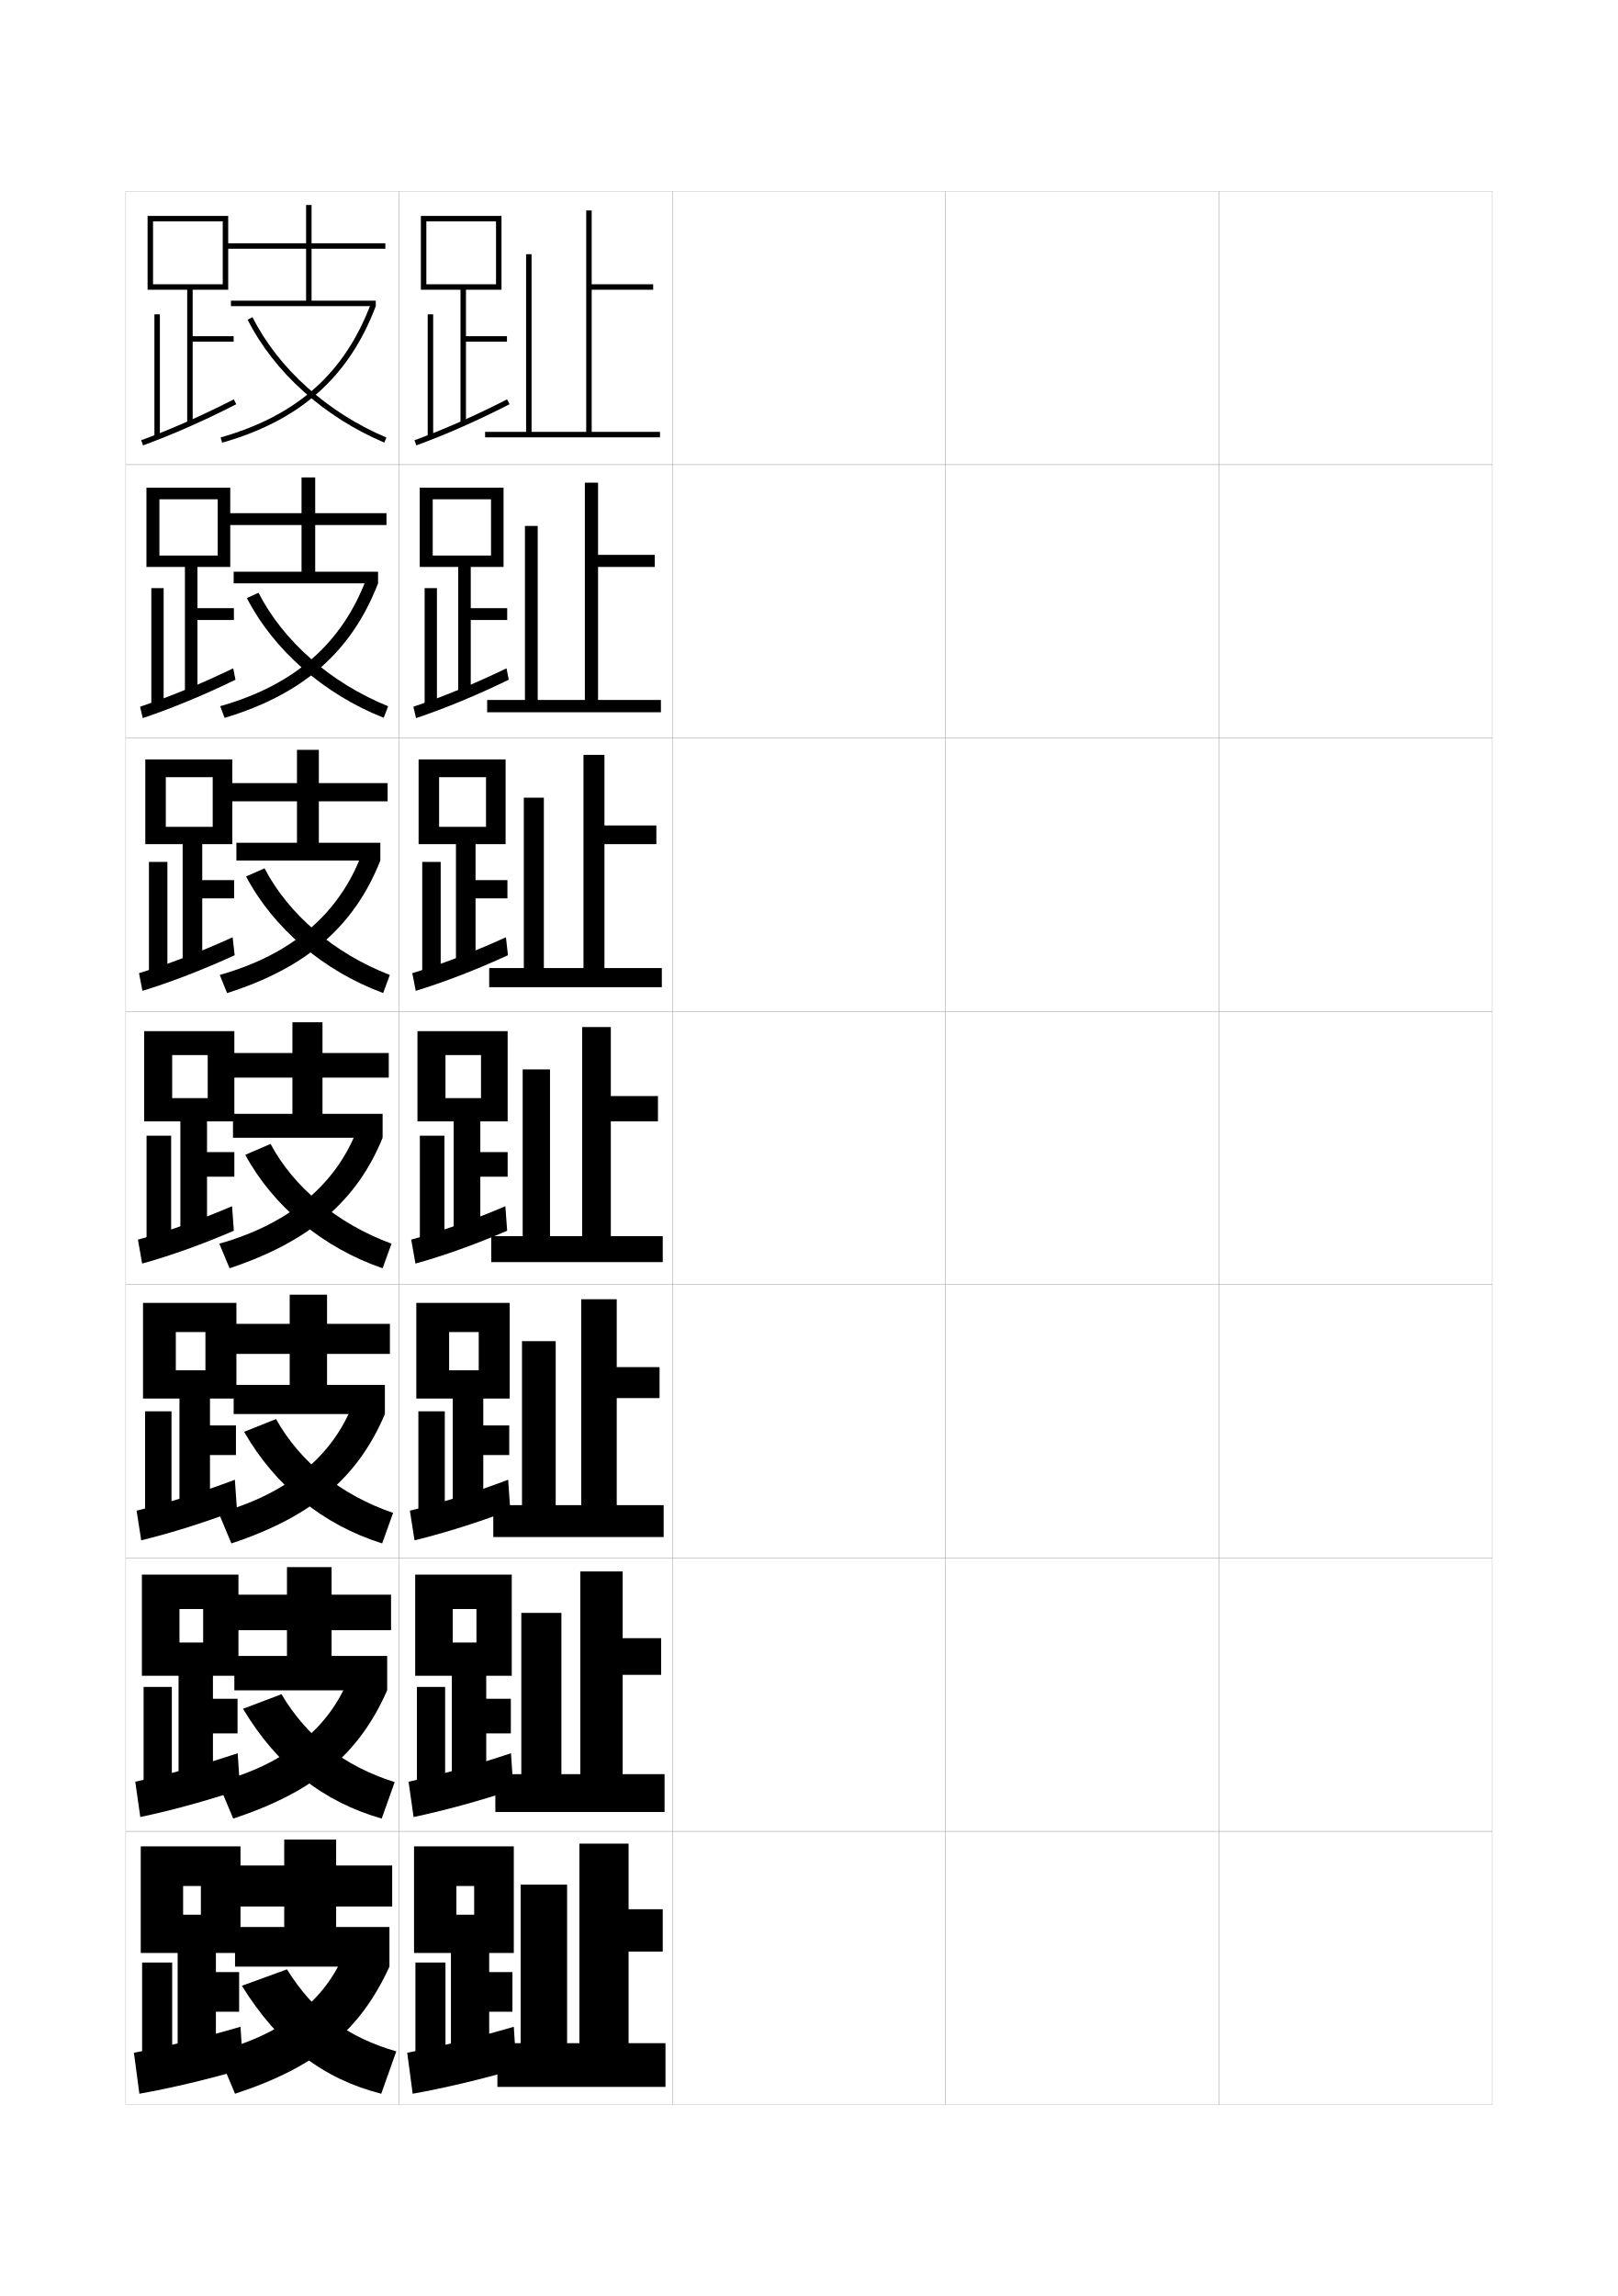
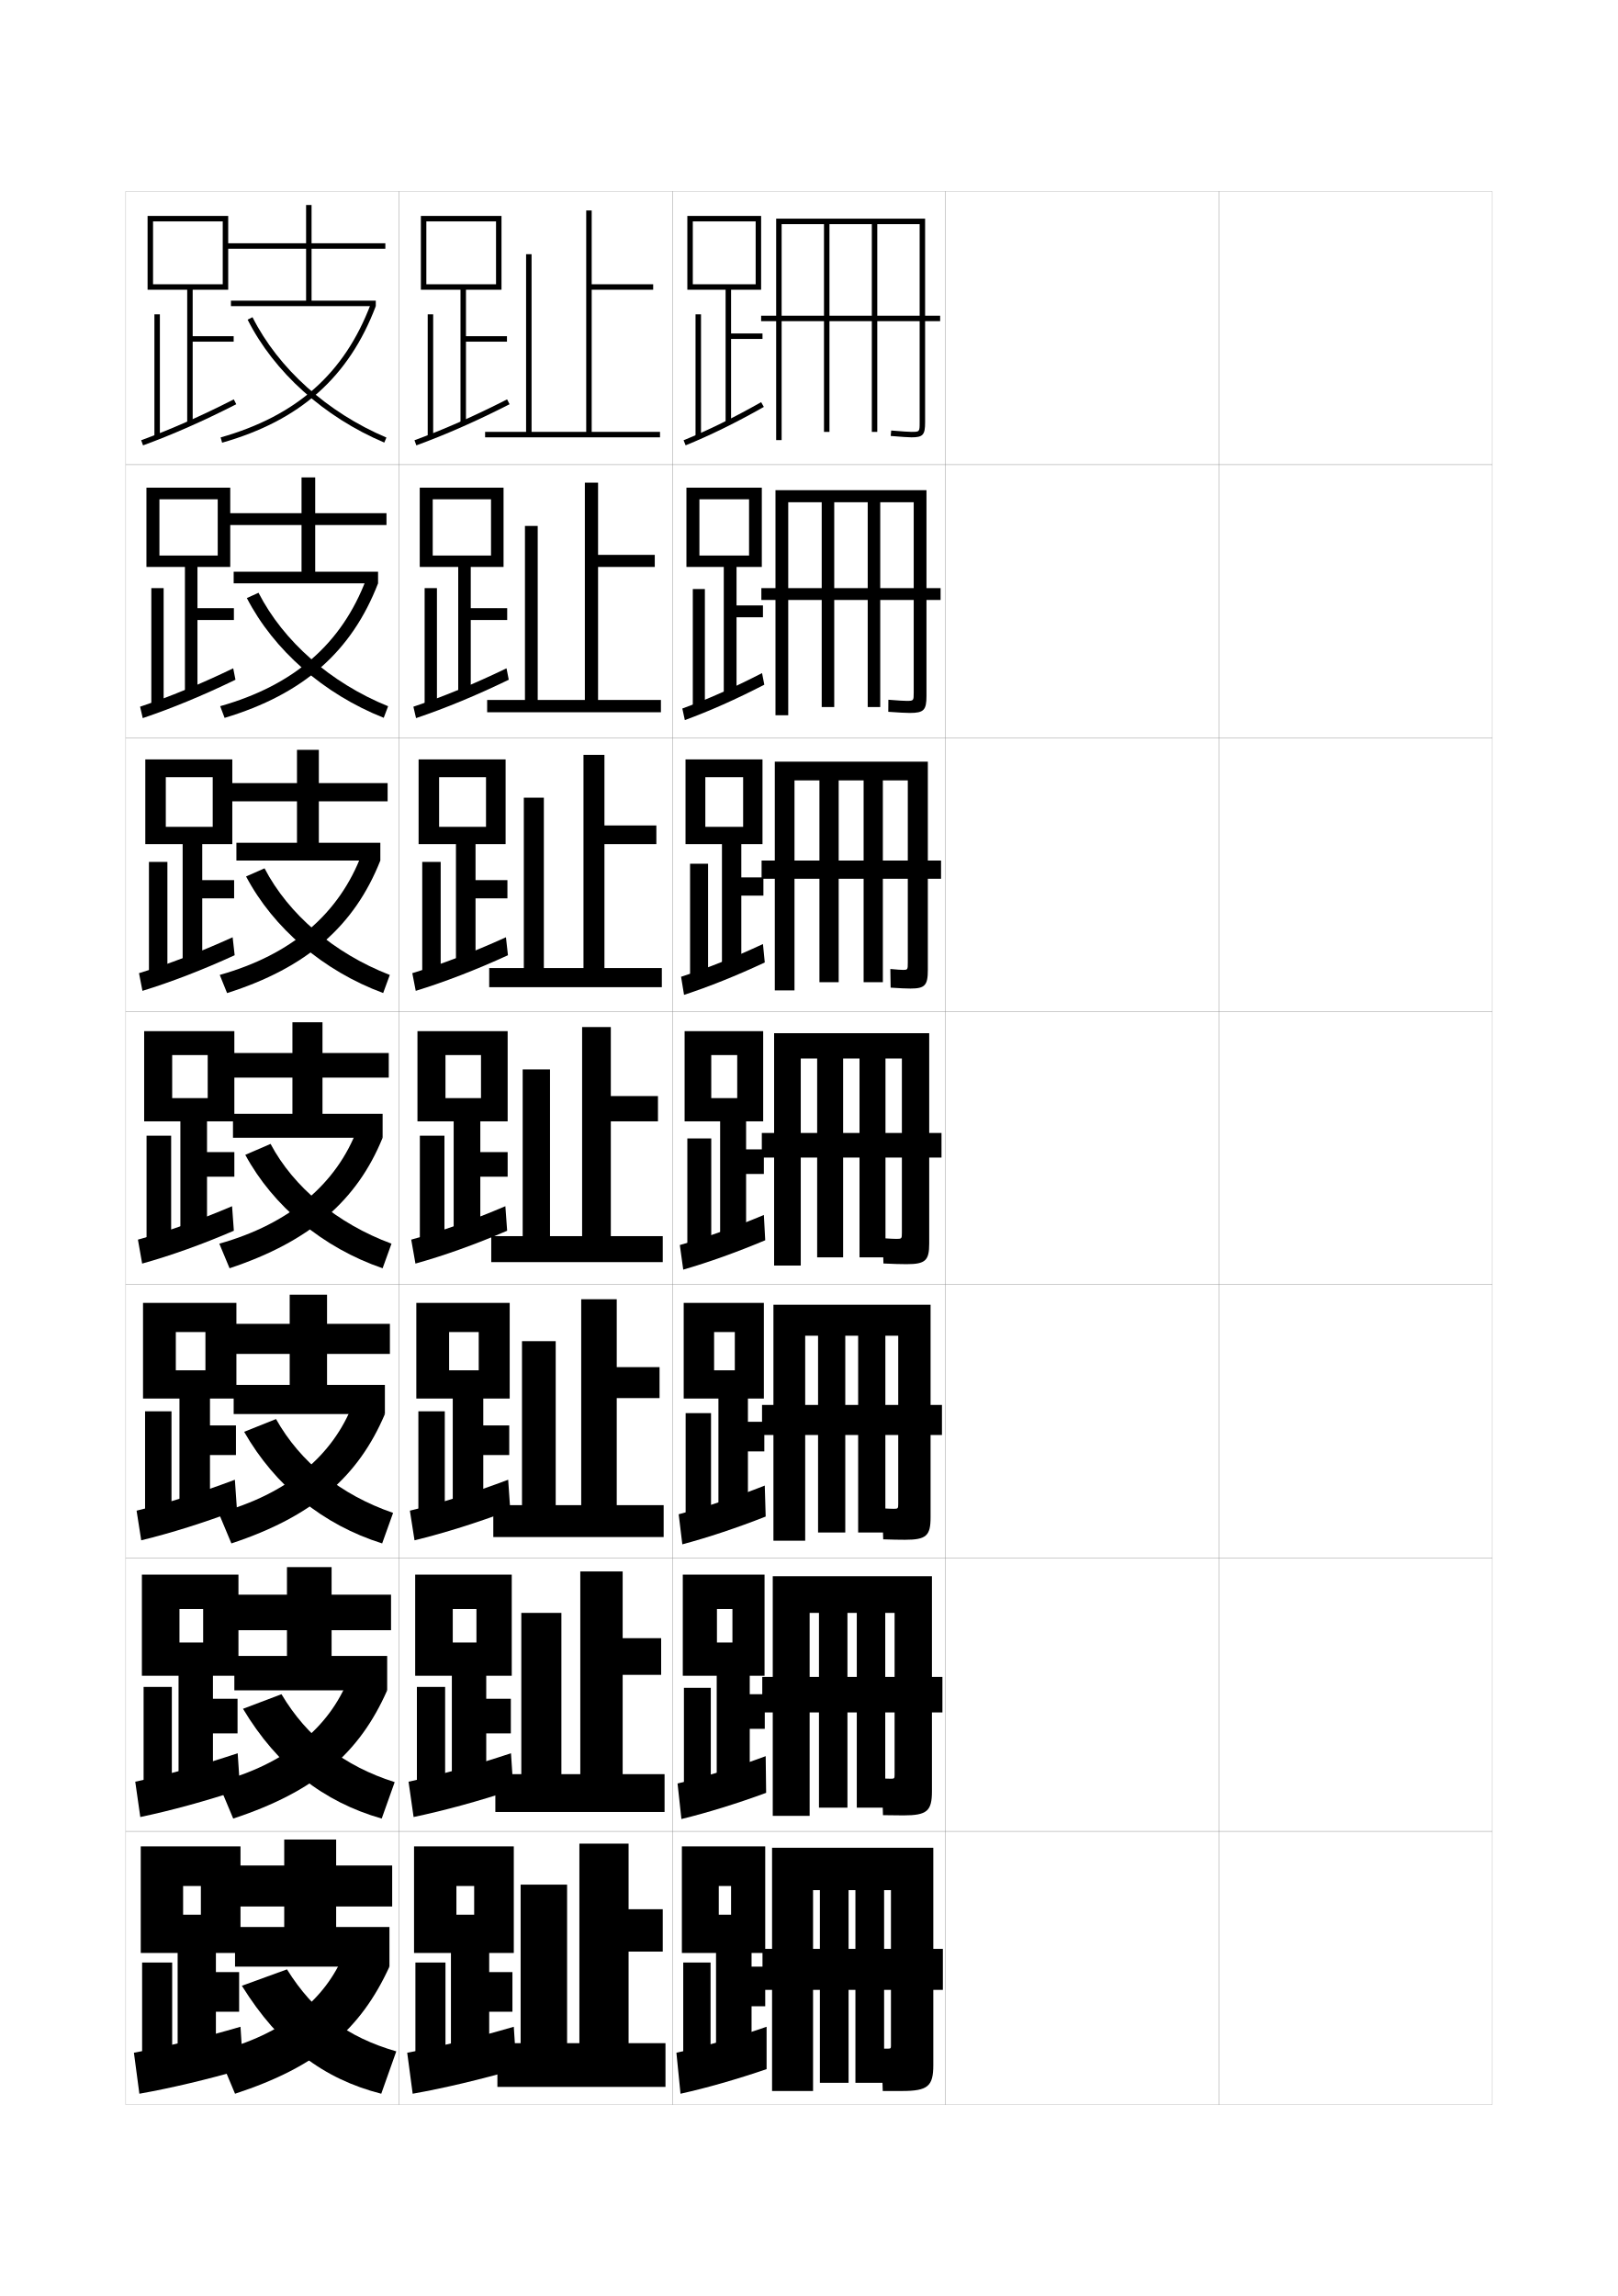
<svg xmlns="http://www.w3.org/2000/svg" version="1.1" id="glyphs" x="0px" y="0px" width="592px" height="840px" viewBox="0 0 592 840" enable-background="new 0 0 592 840" xml:space="preserve">
  <g>
    <rect x="46" y="70" fill="none" stroke="#999999" stroke-width="0.1" width="100" height="100" />
    <rect x="46" y="170" fill="none" stroke="#999999" stroke-width="0.1" width="100" height="100" />
    <rect x="46" y="270" fill="none" stroke="#999999" stroke-width="0.1" width="100" height="100" />
    <rect x="46" y="370" fill="none" stroke="#999999" stroke-width="0.1" width="100" height="100" />
    <rect x="46" y="470" fill="none" stroke="#999999" stroke-width="0.1" width="100" height="100" />
    <rect x="46" y="570" fill="none" stroke="#999999" stroke-width="0.1" width="100" height="100" />
    <rect x="46" y="670" fill="none" stroke="#999999" stroke-width="0.1" width="100" height="100" />
    <rect x="146" y="70" fill="none" stroke="#999999" stroke-width="0.1" width="100" height="100" />
    <rect x="146" y="170" fill="none" stroke="#999999" stroke-width="0.1" width="100" height="100" />
    <rect x="146" y="270" fill="none" stroke="#999999" stroke-width="0.1" width="100" height="100" />
    <rect x="146" y="370" fill="none" stroke="#999999" stroke-width="0.1" width="100" height="100" />
    <rect x="146" y="470" fill="none" stroke="#999999" stroke-width="0.1" width="100" height="100" />
    <rect x="146" y="570" fill="none" stroke="#999999" stroke-width="0.1" width="100" height="100" />
    <rect x="146" y="670" fill="none" stroke="#999999" stroke-width="0.1" width="100" height="100" />
    <rect x="246" y="70" fill="none" stroke="#999999" stroke-width="0.1" width="100" height="100" />
    <rect x="246" y="170" fill="none" stroke="#999999" stroke-width="0.1" width="100" height="100" />
    <rect x="246" y="270" fill="none" stroke="#999999" stroke-width="0.1" width="100" height="100" />
    <rect x="246" y="370" fill="none" stroke="#999999" stroke-width="0.1" width="100" height="100" />
    <rect x="246" y="470" fill="none" stroke="#999999" stroke-width="0.1" width="100" height="100" />
    <rect x="246" y="570" fill="none" stroke="#999999" stroke-width="0.1" width="100" height="100" />
    <rect x="246" y="670" fill="none" stroke="#999999" stroke-width="0.1" width="100" height="100" />
    <rect x="346" y="70" fill="none" stroke="#999999" stroke-width="0.1" width="100" height="100" />
    <rect x="346" y="170" fill="none" stroke="#999999" stroke-width="0.1" width="100" height="100" />
    <rect x="346" y="270" fill="none" stroke="#999999" stroke-width="0.1" width="100" height="100" />
    <rect x="346" y="370" fill="none" stroke="#999999" stroke-width="0.1" width="100" height="100" />
    <rect x="346" y="470" fill="none" stroke="#999999" stroke-width="0.1" width="100" height="100" />
    <rect x="346" y="570" fill="none" stroke="#999999" stroke-width="0.1" width="100" height="100" />
    <rect x="346" y="670" fill="none" stroke="#999999" stroke-width="0.1" width="100" height="100" />
    <rect x="446" y="70" fill="none" stroke="#999999" stroke-width="0.1" width="100" height="100" />
    <rect x="446" y="170" fill="none" stroke="#999999" stroke-width="0.1" width="100" height="100" />
    <rect x="446" y="270" fill="none" stroke="#999999" stroke-width="0.1" width="100" height="100" />
    <rect x="446" y="370" fill="none" stroke="#999999" stroke-width="0.1" width="100" height="100" />
    <rect x="446" y="470" fill="none" stroke="#999999" stroke-width="0.1" width="100" height="100" />
    <rect x="446" y="570" fill="none" stroke="#999999" stroke-width="0.1" width="100" height="100" />
    <rect x="446" y="670" fill="none" stroke="#999999" stroke-width="0.1" width="100" height="100" />
  </g>
  <g>
    <polygon points="65,755 79,755 79,736 87.5,736 87.5,721.5 79,721.5 79,714.5 88,714.5 88,675.5 51.5,675.5 51.5,714.5 67,714.5    67,690 73.5,690 73.5,700.5 67,700.5 67,714.5 65,714.5  " />
    <rect x="52" y="718" width="11" height="37" />
    <path d="M49,751l2,15c11.748-2.1,24.712-5.171,38-9l-1-15.5   C74.079,745.562,61.283,748.703,49,751z" />
  </g>
  <g>
    <g>
      <polygon points="77.917,634.166 86.917,634.166 86.917,621.5 77.917,621.5 77.917,613.083     87.25,613.083 87.25,576.083 51.917,576.083 51.917,613.083 65.667,613.083     65.667,588.667 74.333,588.667 74.333,600.917 65.667,600.917 65.667,613.083     65.333,613.083 65.333,654.083 77.917,654.083   " />
      <rect x="52.542" y="617.166" width="10.333" height="37.751" />
      <path d="M49.489,651.842l1.848,12.922c11.375-2.391,23.811-5.795,36.518-10.008    l-0.884-13.323C73.719,645.833,61.325,649.303,49.489,651.842z" />
    </g>
    <g>
      <polygon points="76.833,532.333 86.333,532.333 86.333,521.5 76.833,521.5 76.833,511.666     86.5,511.666 86.5,476.666 52.333,476.666 52.333,511.666 64.333,511.666     64.333,487.334 75.167,487.334 75.167,501.334 64.333,501.334 64.333,511.666     65.667,511.666 65.667,553.166 76.833,553.166   " />
      <rect x="53.083" y="516.333" width="9.667" height="38.501" />
      <path d="M49.978,552.684l1.697,10.844c11.002-2.682,22.91-6.42,35.037-11.016    l-0.769-11.146C73.359,546.104,61.368,549.902,49.978,552.684z" />
    </g>
    <g>
      <polygon points="75.75,430.5 85.75,430.5 85.75,421.5 75.75,421.5 75.75,410.25 85.75,410.25 85.75,377.25 52.75,377.25     52.75,410.25 63,410.25 63,386 76,386 76,401.75 63,401.75 63,410.25 66,410.25 66,452.25 75.75,452.25   " />
      <rect x="53.625" y="415.5" width="9" height="39.25" />
      <path d="M50.467,453.525l1.545,8.765c10.629-2.972,22.009-7.043,33.555-12.021    l-0.653-8.972C73,446.376,61.41,450.501,50.467,453.525z" />
    </g>
    <g>
      <polygon points="74,328.667 85.667,328.667 85.667,322 74,322 74,308.833 85,308.833 85,277.833     53.167,277.833 53.167,308.833 60.667,308.833 60.667,284.333 77.833,284.333     77.833,302.5 60.667,302.5 60.667,308.833 66.833,308.833 66.833,353 74,353   " />
      <rect x="54.5" y="315.333" width="6.75" height="41" />
      <path d="M50.864,356.037l1.258,6.47c10.649-3.278,22.061-7.68,33.74-13.031    l-0.738-6.575C73.224,348.307,61.697,352.733,50.864,356.037z" />
    </g>
    <g>
      <polygon points="72.25,226.833 85.583,226.833 85.583,222.5 72.25,222.5 72.25,207.417 84.25,207.417     84.25,178.417 53.583,178.417 53.583,207.417 58.333,207.417 58.333,182.667     79.667,182.667 79.667,203.25 58.333,203.25 58.333,207.417 67.667,207.417 67.667,253.75     72.25,253.75   " />
      <rect x="55.375" y="215.167" width="4.5" height="42.75" />
      <path d="M51.261,258.549l0.971,4.175c10.669-3.584,22.113-8.316,33.927-14.041    l-0.824-4.178C73.448,250.237,61.984,254.966,51.261,258.549z" />
    </g>
  </g>
  <g>
    <polygon points="68.5,106 68.5,154.5 70.5,154.5 70.5,125 85.5,125 85.5,123 70.5,123 70.5,106 83.5,106 83.5,79 54,79 54,106    56,106 56,81 81.5,81 81.5,104 56,104 56,106  " />
    <rect x="56.5" y="115" width="2" height="44.5" />
    <path d="M51.658,161.061l0.684,1.88c10.689-3.891,22.166-8.953,34.113-15.05   l-0.91-1.781C73.672,152.168,62.271,157.198,51.658,161.061z" />
  </g>
  <g>
    <polygon points="165,755 179,755 179,736 187.5,736 187.5,721.5 179,721.5 179,714.5 188,714.5 188,675.5 151.5,675.5 151.5,714.5    167,714.5 167,690 173.5,690 173.5,700.5 167,700.5 167,714.5 165,714.5  " />
    <rect x="152" y="718" width="11" height="37" />
    <path d="M149,751l2,15c11.748-2.1,24.712-5.171,38-9l-1-15.5   C174.079,745.562,161.283,748.703,149,751z" />
  </g>
  <g>
    <g>
      <polygon points="177.917,634.166 186.917,634.166 186.917,621.5 177.917,621.5 177.917,613.083     187.25,613.083 187.25,576.083 151.917,576.083 151.917,613.083 165.667,613.083     165.667,588.667 174.333,588.667 174.333,600.917 165.667,600.917 165.667,613.083     165.333,613.083 165.333,654.083 177.917,654.083   " />
      <rect x="152.542" y="617.166" width="10.333" height="37.751" />
      <path d="M149.489,651.842l1.848,12.922c11.375-2.391,23.811-5.795,36.518-10.008    l-0.884-13.323C173.719,645.833,161.325,649.303,149.489,651.842z" />
    </g>
    <g>
      <polygon points="176.833,532.333 186.333,532.333 186.333,521.5 176.833,521.5 176.833,511.666     186.5,511.666 186.5,476.666 152.333,476.666 152.333,511.666 164.333,511.666     164.333,487.334 175.167,487.334 175.167,501.334 164.333,501.334 164.333,511.666     165.667,511.666 165.667,553.166 176.833,553.166   " />
      <rect x="153.083" y="516.333" width="9.667" height="38.501" />
      <path d="M149.978,552.684l1.697,10.844c11.002-2.682,22.91-6.42,35.037-11.016    l-0.769-11.146C173.359,546.104,161.368,549.902,149.978,552.684z" />
    </g>
    <g>
      <polygon points="175.75,430.5 185.75,430.5 185.75,421.5 175.75,421.5 175.75,410.25 185.75,410.25 185.75,377.25 152.75,377.25     152.75,410.25 163,410.25 163,386 176,386 176,401.75 163,401.75 163,410.25 166,410.25 166,452.25 175.75,452.25   " />
      <rect x="153.625" y="415.5" width="9" height="39.25" />
      <path d="M150.467,453.525l1.545,8.765c10.629-2.972,22.009-7.043,33.555-12.021    l-0.653-8.972C173,446.376,161.41,450.501,150.467,453.525z" />
    </g>
    <g>
      <polygon points="174,328.667 185.667,328.667 185.667,322 174,322 174,308.833 185,308.833     185,277.833 153.167,277.833 153.167,308.833 160.667,308.833 160.667,284.333     177.833,284.333 177.833,302.5 160.667,302.5 160.667,308.833 166.833,308.833 166.833,353     174,353   " />
      <rect x="154.5" y="315.333" width="6.75" height="41" />
      <path d="M150.864,356.037l1.258,6.47c10.649-3.278,22.061-7.68,33.74-13.031    l-0.738-6.575C173.224,348.307,161.697,352.733,150.864,356.037z" />
    </g>
    <g>
      <polygon points="172.25,226.833 185.583,226.833 185.583,222.5 172.25,222.5 172.25,207.417     184.25,207.417 184.25,178.417 153.583,178.417 153.583,207.417 158.333,207.417     158.333,182.667 179.667,182.667 179.667,203.25 158.333,203.25 158.333,207.417     167.667,207.417 167.667,253.75 172.25,253.75   " />
      <rect x="155.375" y="215.167" width="4.5" height="42.75" />
      <path d="M151.261,258.549l0.971,4.175c10.669-3.584,22.113-8.316,33.927-14.041    l-0.824-4.178C173.448,250.237,161.984,254.966,151.261,258.549z" />
    </g>
  </g>
  <g>
    <polygon points="168.5,106 168.5,154.5 170.5,154.5 170.5,125 185.5,125 185.5,123 170.5,123 170.5,106 183.5,106 183.5,79 154,79    154,106 156,106 156,81 181.5,81 181.5,104 156,104 156,106  " />
    <rect x="156.5" y="115" width="2" height="44.5" />
    <path d="M151.658,161.061l0.684,1.88c10.689-3.891,22.166-8.953,34.113-15.05   l-0.91-1.781C173.672,152.168,162.271,157.198,151.658,161.061z" />
  </g>
  <g>
    <g>
      <polygon points="141,91 141,89 114,89 114,75 112,75 112,89 82.5,89 82.5,91 112,91 112,110 84.5,110 84.5,112 137.5,112     137.5,110 114,110 114,91   " />
      <path d="M80.727,160.038l0.547,1.924C109.791,153.85,127.658,137.974,137.5,112    l-1.871-0.709C126.03,136.624,108.585,152.113,80.727,160.038z" />
      <path d="M90.607,116.951c9.697,19.21,27.923,35.601,50.002,44.97l0.781-1.842    c-21.651-9.187-39.51-25.235-48.998-44.03L90.607,116.951z" />
    </g>
    <g>
      <polygon points="141.417,192.083 141.417,187.75 115.333,187.75 115.333,174.667     110.333,174.667 110.333,187.75 82.917,187.75 82.917,192.083 110.333,192.083     110.333,209.167 85.5,209.167 85.5,213.417 138.333,213.417 138.333,209.167     115.333,209.167 115.333,192.083   " />
      <path d="M80.568,258.358l1.615,4.283c28.886-8.698,46.492-24.301,56.15-49.225    l-4.33-1.557C125.087,235.432,107.72,250.666,80.568,258.358z" />
      <path d="M90.321,218.801c9.852,19.058,28.067,35.067,50.085,43.813l1.604-4.229    c-21.062-8.573-38.301-23.728-47.416-41.52L90.321,218.801z" />
    </g>
    <g>
      <polygon points="141.833,293.167 141.833,286.5 116.667,286.5 116.667,274.333 108.667,274.333     108.667,286.5 83.333,286.5 83.333,293.167 108.667,293.167 108.667,308.333 86.5,308.333     86.5,314.833 139.167,314.833 139.167,308.333 116.667,308.333 116.667,293.167   " />
      <path d="M80.409,356.679l2.682,6.642c29.254-9.283,46.6-24.613,56.075-48.487    l-6.79-2.403C124.144,334.24,106.854,349.218,80.409,356.679z" />
      <path d="M90.036,320.65c10.005,18.905,28.211,34.535,50.167,42.657l2.427-6.614    c-20.473-7.96-37.091-22.22-45.833-39.01L90.036,320.65z" />
    </g>
  </g>
  <g>
    <g>
      <polygon points="86,705 86,719.5 142.5,719.5 142.5,705 123,705 123,697.5 143.5,697.5 143.5,682.5 123,682.5 123,673 104,673     104,682.5 85,682.5 85,697.5 104,697.5 104,705   " />
      <path d="M126,714.5c-6.931,17.229-22.607,29.86-46.5,36L86,766    c30.271-9.917,45.946-23.47,56.5-46.5L126,714.5z" />
      <path d="M88.5,726.5c13.711,22.003,29.917,34.112,51,39.5l5.5-15.5    c-17.912-5.192-30.129-14.224-40-30L88.5,726.5z" />
    </g>
    <g>
      <polygon points="143.083,596.417 143.083,583.417 121.333,583.417 121.333,573.333     105,573.333 105,583.417 84.583,583.417 84.583,596.417 105,596.417 105,605.833     85.75,605.833 85.75,618.416 141.667,618.416 141.667,605.833 121.333,605.833     121.333,596.417   " />
      <path d="M79.75,652l5.583,13.333c30.054-9.9,46.2-23.955,56.333-46.917L127.583,614    C120.446,632.169,104.257,645.497,79.75,652z" />
      <path d="M88.917,625.166c12.527,20.92,29.396,34.076,50.75,40.167L144.416,652    c-18.569-5.911-32.046-16.387-41.417-32.167L88.917,625.166z" />
    </g>
    <g>
      <polygon points="142.667,495.333 142.667,484.333 119.667,484.333 119.667,473.667     106,473.667 106,484.333 84.167,484.333 84.167,495.333 106,495.333 106,506.667     85.5,506.667 85.5,517.333 140.833,517.333 140.833,506.667 119.667,506.667     119.667,495.333   " />
      <path d="M80,553.5l4.667,11.167c29.838-9.885,46.454-24.44,56.167-47.334L129.167,513.5    C121.823,532.608,105.123,546.634,80,553.5z" />
      <path d="M89.333,523.833c11.343,19.836,28.875,34.039,50.5,40.834l4-11.167    C124.607,546.871,109.87,534.95,101,519.167L89.333,523.833z" />
    </g>
    <g>
      <polygon points="142.25,394.25 142.25,385.25 118,385.25 118,374 107,374 107,385.25 83.75,385.25 83.75,394.25 107,394.25     107,407.5 85.25,407.5 85.25,416.25 140,416.25 140,407.5 118,407.5 118,394.25   " />
      <path d="M80.25,455l3.75,9c29.622-9.868,46.708-24.925,56-47.75l-9.25-3.25    C123.2,433.048,105.988,447.771,80.25,455z" />
      <path d="M89.75,422.5c10.159,18.752,28.354,34.002,50.25,41.5l3.25-9    c-19.884-7.348-35.881-20.713-44.25-36.5L89.75,422.5z" />
    </g>
  </g>
  <g>
    <polygon points="216.5,158 216.5,106 239,106 239,104 216.5,104 216.5,77 214.5,77 214.5,158 194.5,158 194.5,93 192.5,93    192.5,158 177.5,158 177.5,160 241.5,160 241.5,158  " />
    <polygon points="196.75,256.083 196.75,192.417 192.083,192.417 192.083,256.083    178.25,256.083 178.25,260.583 241.833,260.583 241.833,256.083 218.833,256.083    218.833,207.417 239.583,207.417 239.583,203 218.833,203 218.833,176.583    214,176.583 214,256.083  " />
    <polygon points="199,354.167 199,291.833 191.667,291.833 191.667,354.167 179,354.167    179,361.167 242.167,361.167 242.167,354.167 221.167,354.167 221.167,308.833    240.167,308.833 240.167,302 221.167,302 221.167,276.167 213.5,276.167 213.5,354.167  " />
    <polygon points="201.25,452.25 201.25,391.25 191.25,391.25 191.25,452.25 179.75,452.25 179.75,461.75 242.5,461.75 242.5,452.25    223.5,452.25 223.5,410.25 240.75,410.25 240.75,401 223.5,401 223.5,375.75 213,375.75 213,452.25  " />
    <polygon points="203.333,550.666 203.333,490.666 191,490.666 191,550.666 180.5,550.666    180.5,562.333 242.833,562.333 242.833,550.666 225.667,550.666 225.667,511.5 241.333,511.5    241.333,500.166 225.667,500.166 225.667,475.333 212.667,475.333 212.667,550.666  " />
    <polygon points="205.417,649.083 205.417,590.083 190.75,590.083 190.75,649.083 181.25,649.083    181.25,662.917 243.167,662.917 243.167,649.083 227.833,649.083 227.833,612.75    241.917,612.75 241.917,599.333 227.833,599.333 227.833,574.917 212.333,574.917    212.333,649.083  " />
    <polygon points="207.5,747.5 207.5,689.5 190.5,689.5 190.5,747.5 182,747.5 182,763.5 243.5,763.5 243.5,747.5 230,747.5 230,714    242.5,714 242.5,698.5 230,698.5 230,674.5 212,674.5 212,747.5  " />
  </g>
+   <g>
+     <polygon points="279,122 267.5,122 267.5,106 278.5,106 278.5,79 251.5,79 251.5,106 253.5,106 253.5,81 276.5,81 276.5,104    253.5,104 253.5,106 265.5,106 265.5,155 267.5,155 267.5,124 279,124  " />
+     <rect x="254.5" y="115" width="2" height="45" />
+     <path d="M250.876,162.927l-0.752-1.854c8.812-3.571,18.361-8.262,28.383-13.943   l0.986,1.74C269.396,154.594,259.768,159.323,250.876,162.927z" />
+   </g>
+   <g>
+     <g>
+       <polygon points="279.167,221.5 269.5,221.5 269.5,207.417 278.75,207.417 278.75,178.417     251.166,178.417 251.166,207.417 255.917,207.417 255.917,182.667 274.083,182.667     274.083,203.25 255.917,203.25 255.917,207.417 264.833,207.417 264.833,255     269.5,255 269.5,225.833 279.167,225.833   " />
+       <rect x="253.5" y="215.5" width="4.417" height="43.667" />
+       <path d="M249.666,259.215c9.075-3.298,18.857-7.65,29.172-12.962l0.824,4.244    c-10.209,5.28-20.086,9.666-29.078,12.955L249.666,259.215z" />
+     </g>
+     <g>
+       <polygon points="279.333,321 271.25,321 271.25,308.833 279,308.833 279,277.833 250.833,277.833     250.833,308.833 258.083,308.833 258.083,284.333 271.917,284.333 271.917,302.5     258.083,302.5 258.083,308.833 264.167,308.833 264.167,355 271.25,355 271.25,327.667     279.333,327.667   " />
+       <rect x="252.5" y="316" width="6.583" height="42.333" />
+       <path d="M249.208,357.357c9.338-3.025,19.354-7.04,29.961-11.981l0.662,6.747    c-10.323,4.836-20.447,8.878-29.539,11.853L249.208,357.357z" />
+     </g>
+     <g>
+       <polygon points="279.5,420.5 273,420.5 273,410.25 279.25,410.25 279.25,377.25 250.5,377.25 250.5,410.25 260.25,410.25     260.25,386 269.75,386 269.75,401.75 260.25,401.75 260.25,410.25 263.5,410.25 263.5,455 273,455 273,429.5 279.5,429.5   " />
+       <rect x="251.5" y="416.5" width="8.75" height="41" />
+       <path d="M248.75,455.5c9.601-2.753,19.85-6.429,30.75-11l0.5,9.25    c-10.436,4.392-20.808,8.091-30,10.75L248.75,455.5z" />
+     </g>
+     <g>
+       <polygon points="279.667,520.166 273.667,520.166 273.667,511.666 279.5,511.666 279.5,476.666     250.167,476.666 250.167,511.666 261.292,511.666 261.292,487.334 268.875,487.334     268.875,501.334 261.292,501.334 261.292,511.666 262.875,511.666 262.875,555 273.667,555     273.667,531 279.667,531   " />
+       <rect x="250.875" y="517" width="9.292" height="39.666" />
+       <path d="M248.333,554c9.853-2.601,20.32-6.099,31.5-10.5l0.333,11.334    c-10.558,4.158-21.199,7.693-30.5,10.166L248.333,554z" />
+     </g>
+     <g>
+       <polygon points="279.833,619.833 274.333,619.833 274.333,613.083 279.75,613.083     279.75,576.083 249.833,576.083 249.833,613.083 262.333,613.083 262.333,588.667     268,588.667 268,600.917 262.333,600.917 262.333,613.083 262.25,613.083 262.25,655     274.333,655 274.333,632.5 279.833,632.5   " />
+       <rect x="250.25" y="617.5" width="9.833" height="38.333" />
+       <path d="M247.917,652.5c10.104-2.448,20.791-5.769,32.25-10l0.166,13.417    c-10.681,3.927-21.589,7.296-31,9.583L247.917,652.5z" />
+     </g>
+   </g>
+   <g>
+     <polygon points="262,755 275,755 275,734 280,734 280,719.5 275,719.5 275,714.5 280,714.5 280,675.5 249.5,675.5 249.5,714.5    263,714.5 263,690 267.5,690 267.5,700.5 263,700.5 263,714.5 262,714.5  " />
+     <rect x="250" y="718" width="10" height="37" />
+     <path d="M247.5,751l1.5,15c9.52-2.101,20.696-5.305,31.5-9v-15.5   C268.762,745.562,257.856,748.704,247.5,751z" />
+   </g>
+   <g>
+     <path d="M284,80v81h2V82h15.5v76h2V82H319v76h2V82h15.5v72.5c0,3.5,0,3.5-3,3.5c-0.688,0-3.308-0.135-7.412-0.496   l-0.176,1.992C329.669,159.827,332.572,160,333.5,160c4.206,0,5-0.874,5-5.5V80H284z" />
+     <rect x="278.5" y="115.5" width="65.5" height="2" />
+   </g>
+   <g>
+     <path d="M332.916,260.833c-1.348,0-4.117-0.139-7.892-0.419l0.034-4.412   c3.584,0.304,5.953,0.414,6.607,0.414c2.645,0,2.667-0.022,2.667-3.083V183.75h-12.25   v74.916H317.5V183.75h-12.251v74.916h-4.583V183.75h-12.25v77.916H283.75v-82.333H339v75.333   C339,259.796,338.012,260.833,332.916,260.833z" />
+     <rect x="278.583" y="215.167" width="65.583" height="4.333" />
+   </g>
+   <g>
+     <path d="M339.5,354.833c0,5.634-1.047,6.833-6.351,6.833   c-1.567,0-3.901-0.105-7.263-0.334l-0.107-6.831   c2.404,0.248,4.068,0.332,4.555,0.332c1.797,0,1.832-0.045,1.832-2.667V285.5h-9.125   v73.833H316V285.5h-9.125v73.833h-7.042V285.5h-9.125v76.833H283.5v-83.667h56V354.833z" />
+     <rect x="278.667" y="314.833" width="65.667" height="6.667" />
+   </g>
+   <g>
+     <g>
+       <path d="M331.75,462.5c-2.189,0-4.689-0.071-8.5-0.25L323,453c2.543,0.19,4.412,0.25,5,0.25    c1.931,0,2-0.068,2-2.25v-63.75h-6V460h-9.5v-72.75h-6V460H299v-72.75h-6V463h-9.75v-85H340v77    C340,461.138,338.625,462.5,331.75,462.5z" />
+       <rect x="278.75" y="414.5" width="65.75" height="9" />
+     </g>
+     <g>
+       <path d="M328.667,550.167v-61.5h-4.709v72H314v-72h-4.709v72h-9.957v-72H294.625v75H283v-86.333h57.5    v77.832c0,6.682-1.575,8.168-9.334,8.168c-2.395,0-4.543-0.049-7.999-0.167    l-0.333-11.333C324.857,551.961,326.445,552,327,552    C328.574,552,328.667,551.909,328.667,550.167z" />
+       <rect x="278.833" y="514" width="65.833" height="11" />
+     </g>
+     <g>
+       <path d="M327.334,649.334v-59.25h-3.418v71.25H313.5v-71.25h-3.417v71.25h-10.416v-71.25H296.25v74.25h-13.5    v-87.667H341v78.666c0,7.224-1.775,8.834-10.417,8.834    c-2.601,0-4.398-0.024-7.499-0.083l-0.417-13.417    C324.171,650.73,325.478,650.75,326,650.75C327.218,650.75,327.334,650.637,327.334,649.334z" />
+       <rect x="278.917" y="613.5" width="65.916" height="13" />
+     </g>
+   </g>
+   <g>
+     <path d="M326,748.5v-57h-2.5V762H313v-70.5h-2.5V762H300v-70.5h-2.5V765h-15v-89h59v79.5c0,7.766-1.977,9.5-11.5,9.5   c-2.807,0-4.254,0-7,0l-0.5-15.5c0.984,0,2.011,0,2.5,0C325.861,749.5,326,749.364,326,748.5z" />
+     <rect x="279" y="713" width="66" height="15" />
+   </g>
</svg>
